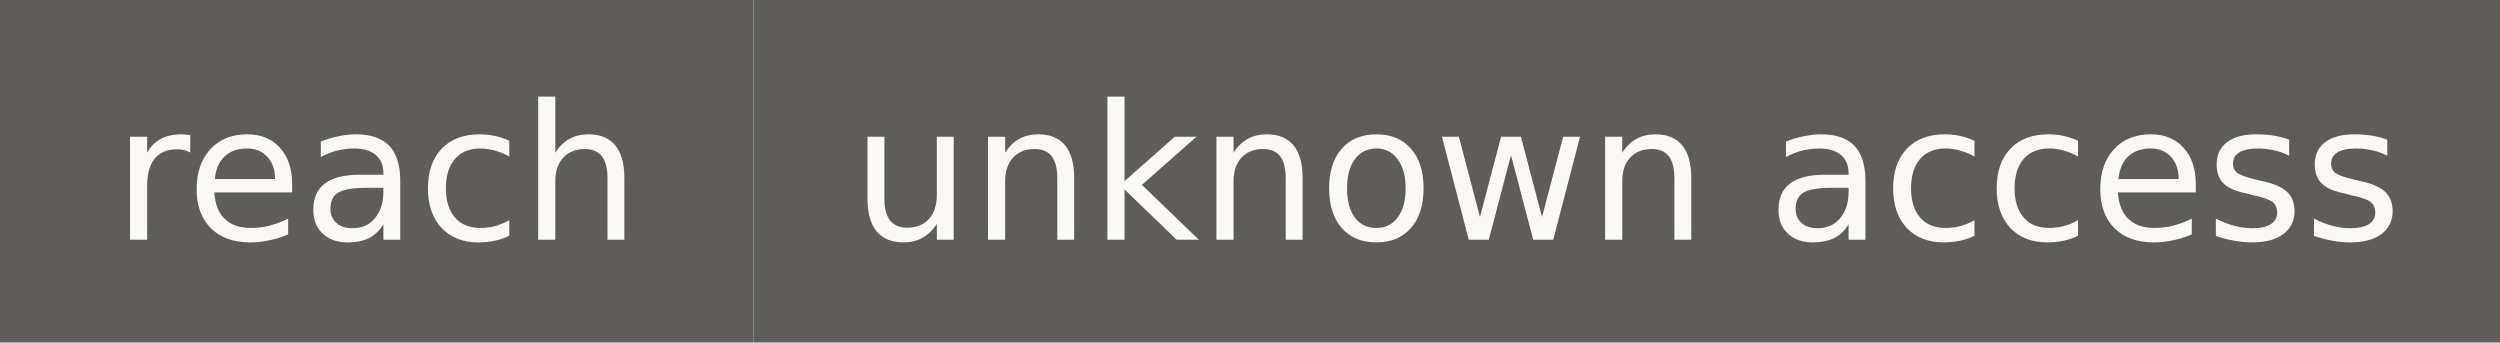
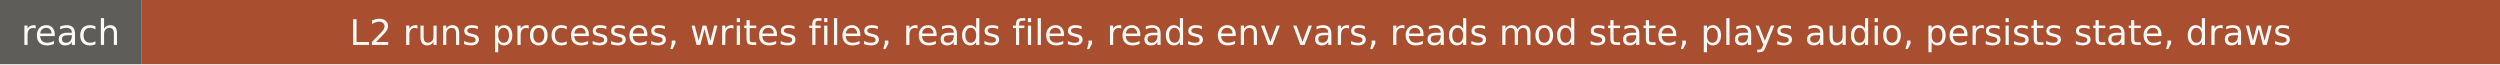
- <svg xmlns="http://www.w3.org/2000/svg" width="146" height="20" role="img" aria-label="reach: unknown access">
+ <svg xmlns="http://www.w3.org/2000/svg" width="779" height="20" role="img" aria-label="reach: L2 runs processes, writes files, reads files, reads env vars, reads mod state, plays audio, persists state, draws">
  <rect width="44" height="20" fill="#5e5d59" />
-   <rect x="44" width="102" height="20" fill="#5e5d59" />
+   <rect x="44" width="735" height="20" fill="#a94e2f" />
  <g fill="#faf9f5" font-family="Verdana,DejaVu Sans,sans-serif" font-size="11" text-anchor="middle">
    <text x="22" y="14">reach</text>
-     <text x="95" y="14">unknown access</text>
+     <text x="411.5" y="14">L2 runs processes, writes files, reads files, reads env vars, reads mod state, plays audio, persists state, draws</text>
  </g>
</svg>
